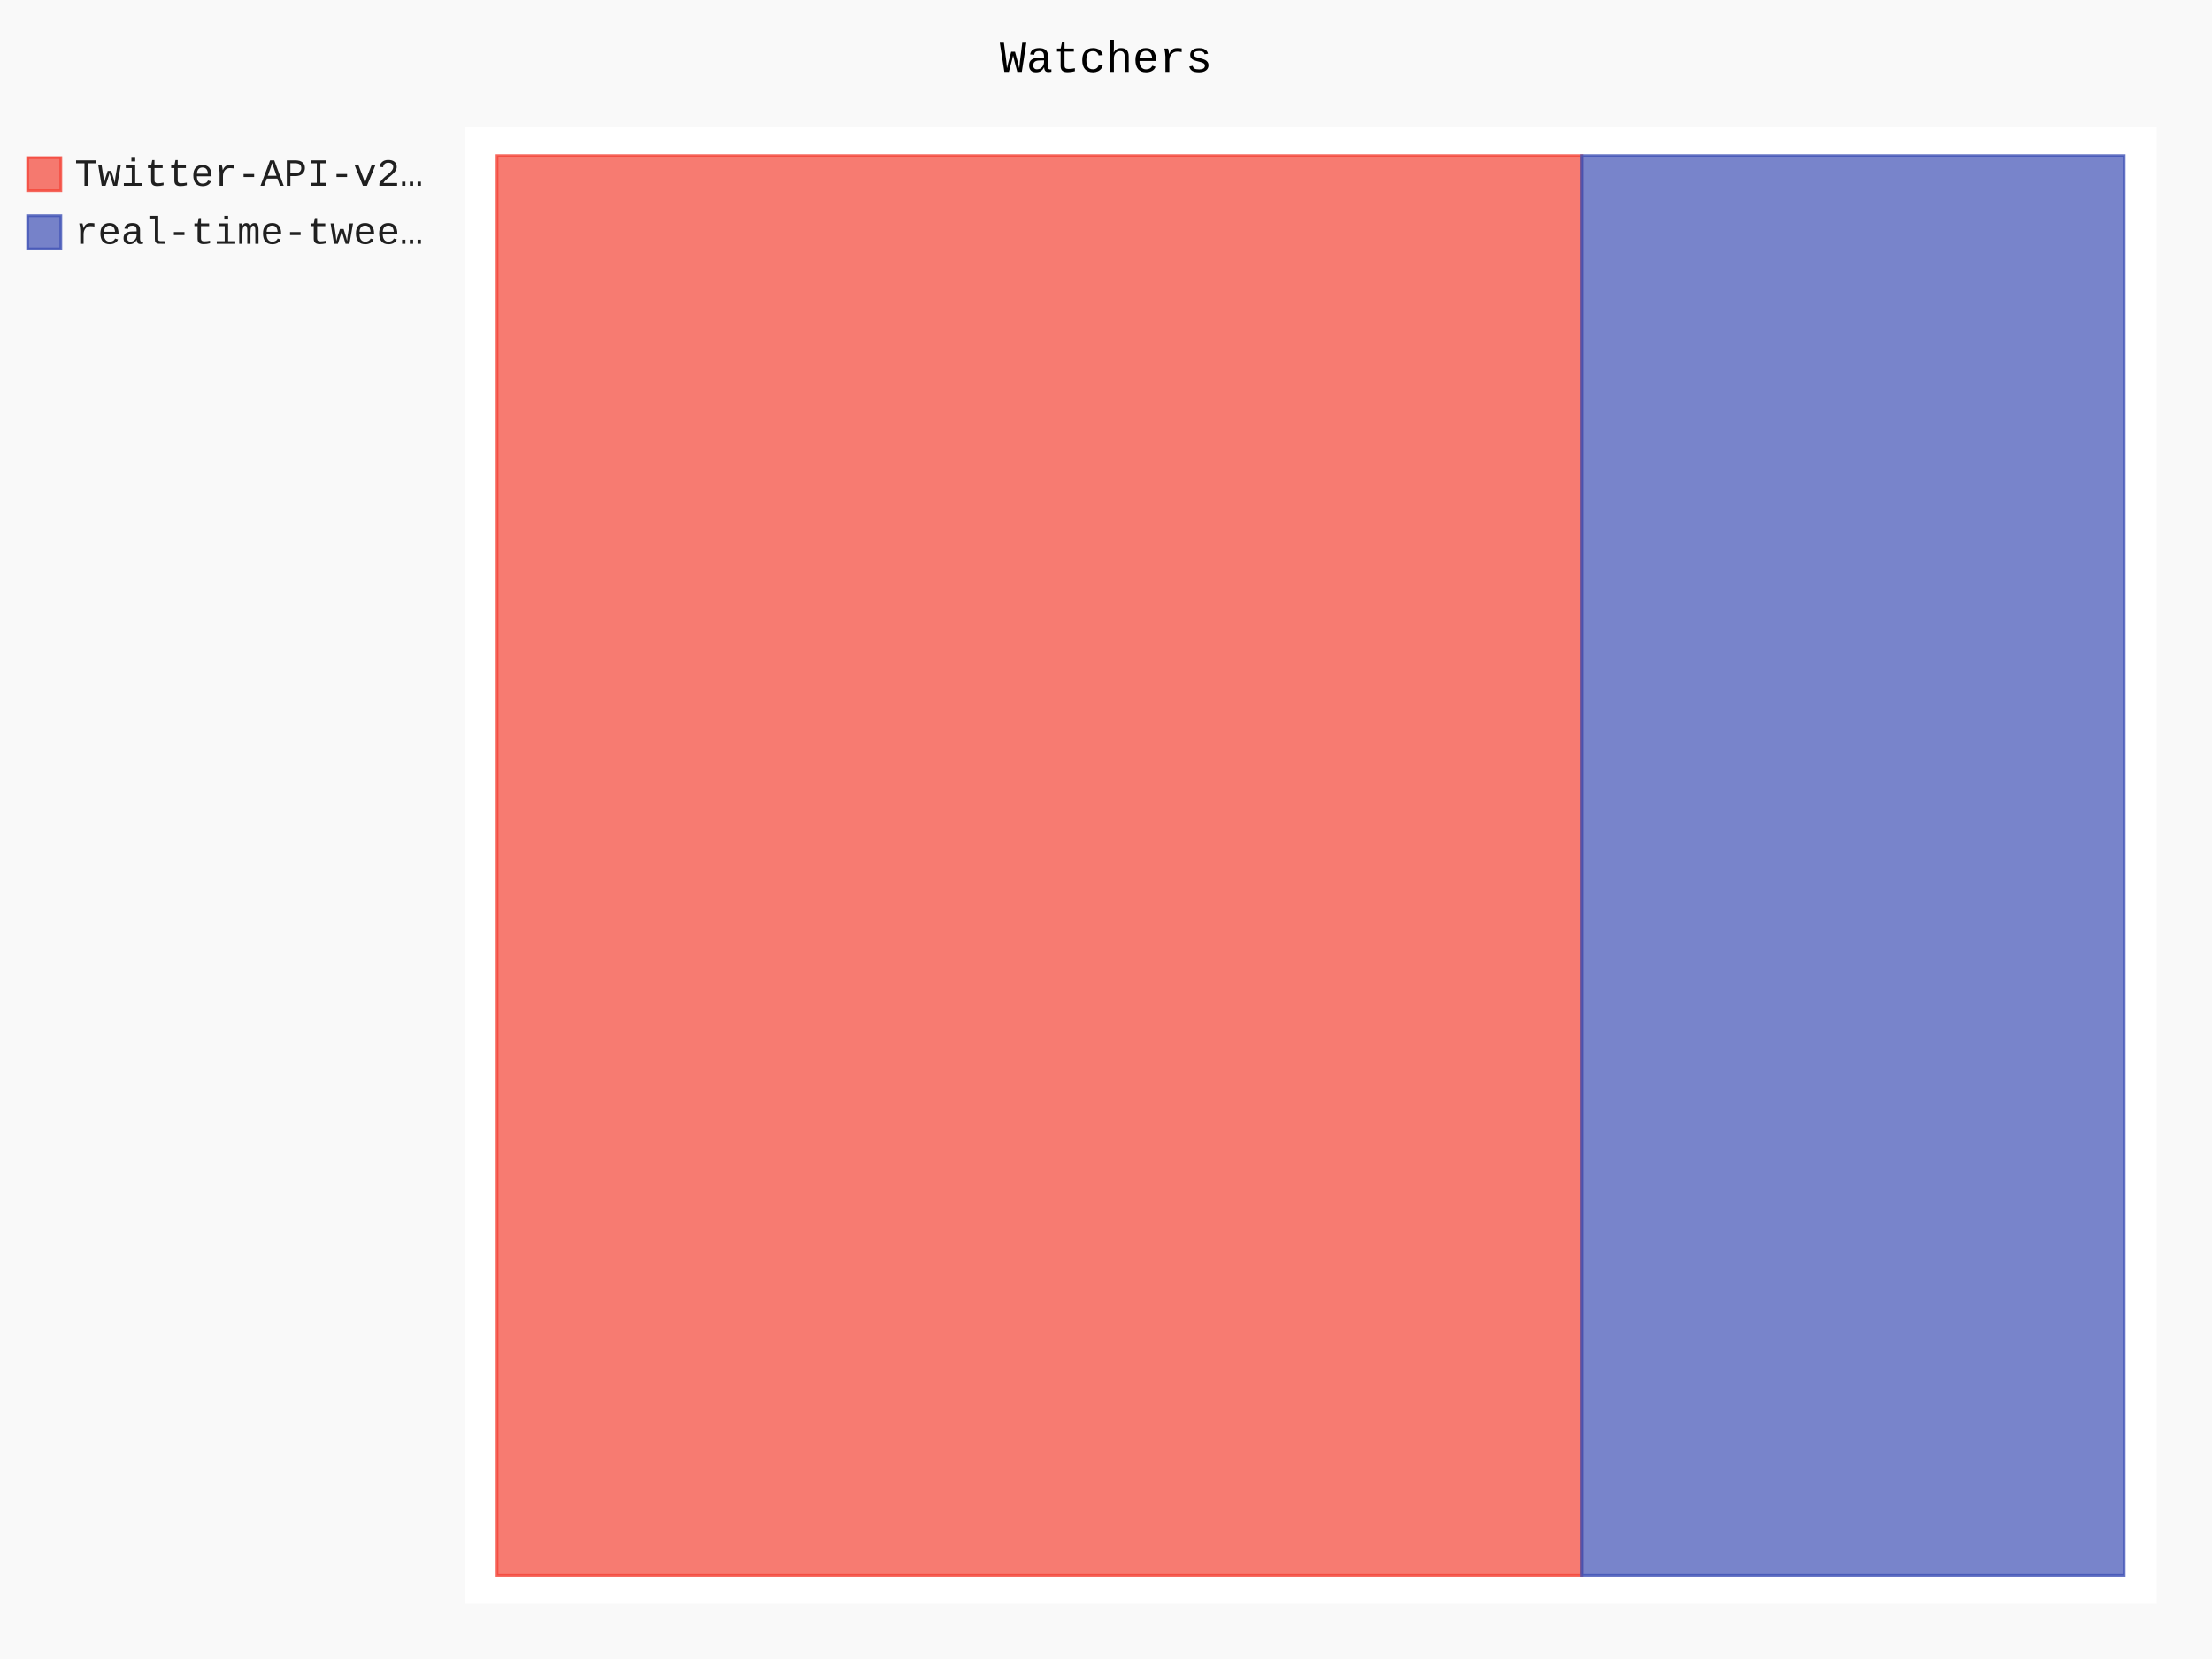
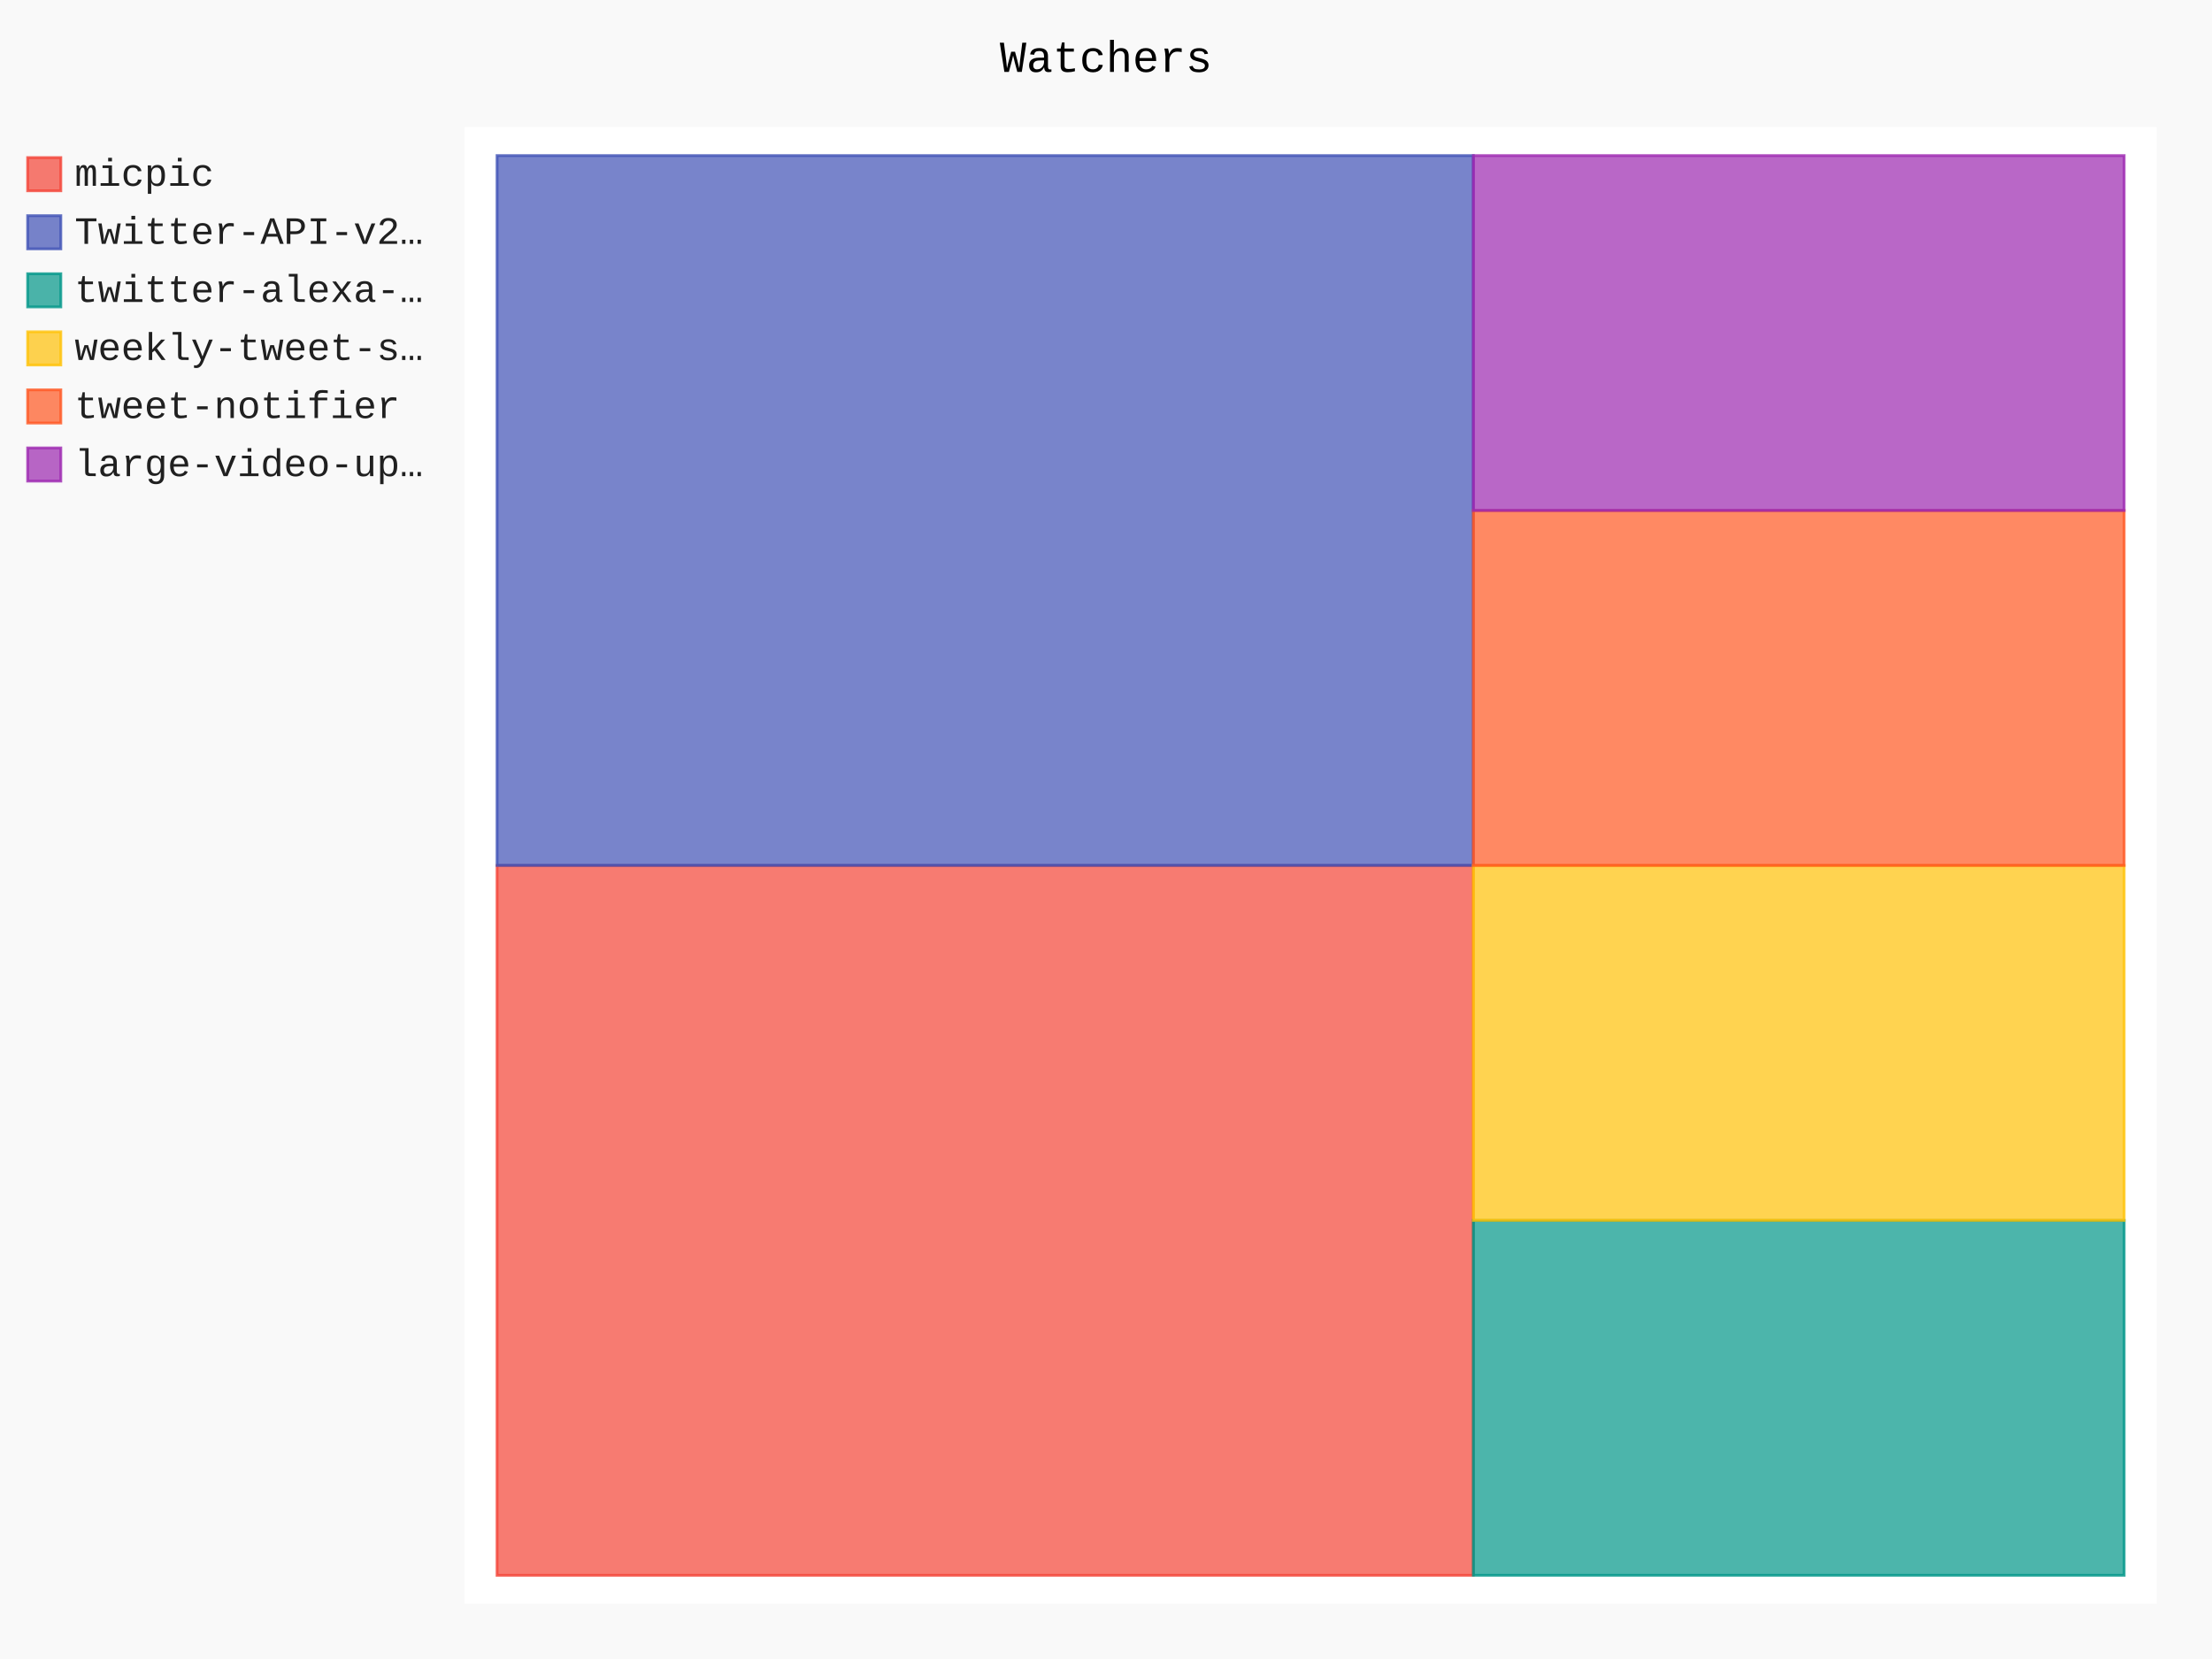
- <svg xmlns="http://www.w3.org/2000/svg" id="chart-a8828b51-92bd-4d9c-be75-466791d3c02d" class="pygal-chart" viewBox="0 0 800 600">
+ <svg xmlns="http://www.w3.org/2000/svg" id="chart-ca0bf402-0c6b-4449-ba1f-f8948389ef0b" class="pygal-chart" viewBox="0 0 800 600">
  <defs>
-     <style type="text/css">#chart-a8828b51-92bd-4d9c-be75-466791d3c02d{-webkit-user-select:none;-webkit-font-smoothing:antialiased;font-family:Consolas,"Liberation Mono",Menlo,Courier,monospace}#chart-a8828b51-92bd-4d9c-be75-466791d3c02d .title{font-family:Consolas,"Liberation Mono",Menlo,Courier,monospace;font-size:16px}#chart-a8828b51-92bd-4d9c-be75-466791d3c02d .legends .legend text{font-family:Consolas,"Liberation Mono",Menlo,Courier,monospace;font-size:14px}#chart-a8828b51-92bd-4d9c-be75-466791d3c02d .axis text{font-family:Consolas,"Liberation Mono",Menlo,Courier,monospace;font-size:10px}#chart-a8828b51-92bd-4d9c-be75-466791d3c02d .axis text.major{font-family:Consolas,"Liberation Mono",Menlo,Courier,monospace;font-size:10px}#chart-a8828b51-92bd-4d9c-be75-466791d3c02d .text-overlay text.value{font-family:Consolas,"Liberation Mono",Menlo,Courier,monospace;font-size:16px}#chart-a8828b51-92bd-4d9c-be75-466791d3c02d .text-overlay text.label{font-family:Consolas,"Liberation Mono",Menlo,Courier,monospace;font-size:10px}#chart-a8828b51-92bd-4d9c-be75-466791d3c02d .tooltip{font-family:Consolas,"Liberation Mono",Menlo,Courier,monospace;font-size:14px}#chart-a8828b51-92bd-4d9c-be75-466791d3c02d text.no_data{font-family:Consolas,"Liberation Mono",Menlo,Courier,monospace;font-size:64px}
- #chart-a8828b51-92bd-4d9c-be75-466791d3c02d{background-color:rgba(249,249,249,1)}#chart-a8828b51-92bd-4d9c-be75-466791d3c02d path,#chart-a8828b51-92bd-4d9c-be75-466791d3c02d line,#chart-a8828b51-92bd-4d9c-be75-466791d3c02d rect,#chart-a8828b51-92bd-4d9c-be75-466791d3c02d circle{-webkit-transition:150ms;-moz-transition:150ms;transition:150ms}#chart-a8828b51-92bd-4d9c-be75-466791d3c02d .graph &gt; .background{fill:rgba(249,249,249,1)}#chart-a8828b51-92bd-4d9c-be75-466791d3c02d .plot &gt; .background{fill:rgba(255,255,255,1)}#chart-a8828b51-92bd-4d9c-be75-466791d3c02d .graph{fill:rgba(0,0,0,.87)}#chart-a8828b51-92bd-4d9c-be75-466791d3c02d text.no_data{fill:rgba(0,0,0,1)}#chart-a8828b51-92bd-4d9c-be75-466791d3c02d .title{fill:rgba(0,0,0,1)}#chart-a8828b51-92bd-4d9c-be75-466791d3c02d .legends .legend text{fill:rgba(0,0,0,.87)}#chart-a8828b51-92bd-4d9c-be75-466791d3c02d .legends .legend:hover text{fill:rgba(0,0,0,1)}#chart-a8828b51-92bd-4d9c-be75-466791d3c02d .axis .line{stroke:rgba(0,0,0,1)}#chart-a8828b51-92bd-4d9c-be75-466791d3c02d .axis .guide.line{stroke:rgba(0,0,0,.54)}#chart-a8828b51-92bd-4d9c-be75-466791d3c02d .axis .major.line{stroke:rgba(0,0,0,.87)}#chart-a8828b51-92bd-4d9c-be75-466791d3c02d .axis text.major{fill:rgba(0,0,0,1)}#chart-a8828b51-92bd-4d9c-be75-466791d3c02d .axis.y .guides:hover .guide.line,#chart-a8828b51-92bd-4d9c-be75-466791d3c02d .line-graph .axis.x .guides:hover .guide.line,#chart-a8828b51-92bd-4d9c-be75-466791d3c02d .stackedline-graph .axis.x .guides:hover .guide.line,#chart-a8828b51-92bd-4d9c-be75-466791d3c02d .xy-graph .axis.x .guides:hover .guide.line{stroke:rgba(0,0,0,1)}#chart-a8828b51-92bd-4d9c-be75-466791d3c02d .axis .guides:hover text{fill:rgba(0,0,0,1)}#chart-a8828b51-92bd-4d9c-be75-466791d3c02d .reactive{fill-opacity:.7;stroke-opacity:.8}#chart-a8828b51-92bd-4d9c-be75-466791d3c02d .ci{stroke:rgba(0,0,0,.87)}#chart-a8828b51-92bd-4d9c-be75-466791d3c02d .reactive.active,#chart-a8828b51-92bd-4d9c-be75-466791d3c02d .active .reactive{fill-opacity:.8;stroke-opacity:.9;stroke-width:4}#chart-a8828b51-92bd-4d9c-be75-466791d3c02d .ci .reactive.active{stroke-width:1.5}#chart-a8828b51-92bd-4d9c-be75-466791d3c02d .series text{fill:rgba(0,0,0,1)}#chart-a8828b51-92bd-4d9c-be75-466791d3c02d .tooltip rect{fill:rgba(255,255,255,1);stroke:rgba(0,0,0,1);-webkit-transition:opacity 150ms;-moz-transition:opacity 150ms;transition:opacity 150ms}#chart-a8828b51-92bd-4d9c-be75-466791d3c02d .tooltip .label{fill:rgba(0,0,0,.87)}#chart-a8828b51-92bd-4d9c-be75-466791d3c02d .tooltip .label{fill:rgba(0,0,0,.87)}#chart-a8828b51-92bd-4d9c-be75-466791d3c02d .tooltip .legend{font-size:.8em;fill:rgba(0,0,0,.54)}#chart-a8828b51-92bd-4d9c-be75-466791d3c02d .tooltip .x_label{font-size:.6em;fill:rgba(0,0,0,1)}#chart-a8828b51-92bd-4d9c-be75-466791d3c02d .tooltip .xlink{font-size:.5em;text-decoration:underline}#chart-a8828b51-92bd-4d9c-be75-466791d3c02d .tooltip .value{font-size:1.5em}#chart-a8828b51-92bd-4d9c-be75-466791d3c02d .bound{font-size:.5em}#chart-a8828b51-92bd-4d9c-be75-466791d3c02d .max-value{font-size:.75em;fill:rgba(0,0,0,.54)}#chart-a8828b51-92bd-4d9c-be75-466791d3c02d .map-element{fill:rgba(255,255,255,1);stroke:rgba(0,0,0,.54) !important}#chart-a8828b51-92bd-4d9c-be75-466791d3c02d .map-element .reactive{fill-opacity:inherit;stroke-opacity:inherit}#chart-a8828b51-92bd-4d9c-be75-466791d3c02d .color-0,#chart-a8828b51-92bd-4d9c-be75-466791d3c02d .color-0 a:visited{stroke:#F44336;fill:#F44336}#chart-a8828b51-92bd-4d9c-be75-466791d3c02d .color-1,#chart-a8828b51-92bd-4d9c-be75-466791d3c02d .color-1 a:visited{stroke:#3F51B5;fill:#3F51B5}#chart-a8828b51-92bd-4d9c-be75-466791d3c02d .text-overlay .color-0 text{fill:black}#chart-a8828b51-92bd-4d9c-be75-466791d3c02d .text-overlay .color-1 text{fill:black}
- #chart-a8828b51-92bd-4d9c-be75-466791d3c02d text.no_data{text-anchor:middle}#chart-a8828b51-92bd-4d9c-be75-466791d3c02d .guide.line{fill:none}#chart-a8828b51-92bd-4d9c-be75-466791d3c02d .centered{text-anchor:middle}#chart-a8828b51-92bd-4d9c-be75-466791d3c02d .title{text-anchor:middle}#chart-a8828b51-92bd-4d9c-be75-466791d3c02d .legends .legend text{fill-opacity:1}#chart-a8828b51-92bd-4d9c-be75-466791d3c02d .axis.x text{text-anchor:middle}#chart-a8828b51-92bd-4d9c-be75-466791d3c02d .axis.x:not(.web) text[transform]{text-anchor:start}#chart-a8828b51-92bd-4d9c-be75-466791d3c02d .axis.x:not(.web) text[transform].backwards{text-anchor:end}#chart-a8828b51-92bd-4d9c-be75-466791d3c02d .axis.y text{text-anchor:end}#chart-a8828b51-92bd-4d9c-be75-466791d3c02d .axis.y text[transform].backwards{text-anchor:start}#chart-a8828b51-92bd-4d9c-be75-466791d3c02d .axis.y2 text{text-anchor:start}#chart-a8828b51-92bd-4d9c-be75-466791d3c02d .axis.y2 text[transform].backwards{text-anchor:end}#chart-a8828b51-92bd-4d9c-be75-466791d3c02d .axis .guide.line{stroke-dasharray:4,4}#chart-a8828b51-92bd-4d9c-be75-466791d3c02d .axis .major.guide.line{stroke-dasharray:6,6}#chart-a8828b51-92bd-4d9c-be75-466791d3c02d .horizontal .axis.y .guide.line,#chart-a8828b51-92bd-4d9c-be75-466791d3c02d .horizontal .axis.y2 .guide.line,#chart-a8828b51-92bd-4d9c-be75-466791d3c02d .vertical .axis.x .guide.line{opacity:0}#chart-a8828b51-92bd-4d9c-be75-466791d3c02d .horizontal .axis.always_show .guide.line,#chart-a8828b51-92bd-4d9c-be75-466791d3c02d .vertical .axis.always_show .guide.line{opacity:1 !important}#chart-a8828b51-92bd-4d9c-be75-466791d3c02d .axis.y .guides:hover .guide.line,#chart-a8828b51-92bd-4d9c-be75-466791d3c02d .axis.y2 .guides:hover .guide.line,#chart-a8828b51-92bd-4d9c-be75-466791d3c02d .axis.x .guides:hover .guide.line{opacity:1}#chart-a8828b51-92bd-4d9c-be75-466791d3c02d .axis .guides:hover text{opacity:1}#chart-a8828b51-92bd-4d9c-be75-466791d3c02d .nofill{fill:none}#chart-a8828b51-92bd-4d9c-be75-466791d3c02d .subtle-fill{fill-opacity:.2}#chart-a8828b51-92bd-4d9c-be75-466791d3c02d .dot{stroke-width:1px;fill-opacity:1}#chart-a8828b51-92bd-4d9c-be75-466791d3c02d .dot.active{stroke-width:5px}#chart-a8828b51-92bd-4d9c-be75-466791d3c02d .dot.negative{fill:transparent}#chart-a8828b51-92bd-4d9c-be75-466791d3c02d text,#chart-a8828b51-92bd-4d9c-be75-466791d3c02d tspan{stroke:none !important}#chart-a8828b51-92bd-4d9c-be75-466791d3c02d .series text.active{opacity:1}#chart-a8828b51-92bd-4d9c-be75-466791d3c02d .tooltip rect{fill-opacity:.95;stroke-width:.5}#chart-a8828b51-92bd-4d9c-be75-466791d3c02d .tooltip text{fill-opacity:1}#chart-a8828b51-92bd-4d9c-be75-466791d3c02d .showable{visibility:hidden}#chart-a8828b51-92bd-4d9c-be75-466791d3c02d .showable.shown{visibility:visible}#chart-a8828b51-92bd-4d9c-be75-466791d3c02d .gauge-background{fill:rgba(229,229,229,1);stroke:none}#chart-a8828b51-92bd-4d9c-be75-466791d3c02d .bg-lines{stroke:rgba(249,249,249,1);stroke-width:2px}</style>
+     <style type="text/css">#chart-ca0bf402-0c6b-4449-ba1f-f8948389ef0b{-webkit-user-select:none;-webkit-font-smoothing:antialiased;font-family:Consolas,"Liberation Mono",Menlo,Courier,monospace}#chart-ca0bf402-0c6b-4449-ba1f-f8948389ef0b .title{font-family:Consolas,"Liberation Mono",Menlo,Courier,monospace;font-size:16px}#chart-ca0bf402-0c6b-4449-ba1f-f8948389ef0b .legends .legend text{font-family:Consolas,"Liberation Mono",Menlo,Courier,monospace;font-size:14px}#chart-ca0bf402-0c6b-4449-ba1f-f8948389ef0b .axis text{font-family:Consolas,"Liberation Mono",Menlo,Courier,monospace;font-size:10px}#chart-ca0bf402-0c6b-4449-ba1f-f8948389ef0b .axis text.major{font-family:Consolas,"Liberation Mono",Menlo,Courier,monospace;font-size:10px}#chart-ca0bf402-0c6b-4449-ba1f-f8948389ef0b .text-overlay text.value{font-family:Consolas,"Liberation Mono",Menlo,Courier,monospace;font-size:16px}#chart-ca0bf402-0c6b-4449-ba1f-f8948389ef0b .text-overlay text.label{font-family:Consolas,"Liberation Mono",Menlo,Courier,monospace;font-size:10px}#chart-ca0bf402-0c6b-4449-ba1f-f8948389ef0b .tooltip{font-family:Consolas,"Liberation Mono",Menlo,Courier,monospace;font-size:14px}#chart-ca0bf402-0c6b-4449-ba1f-f8948389ef0b text.no_data{font-family:Consolas,"Liberation Mono",Menlo,Courier,monospace;font-size:64px}
+ #chart-ca0bf402-0c6b-4449-ba1f-f8948389ef0b{background-color:rgba(249,249,249,1)}#chart-ca0bf402-0c6b-4449-ba1f-f8948389ef0b path,#chart-ca0bf402-0c6b-4449-ba1f-f8948389ef0b line,#chart-ca0bf402-0c6b-4449-ba1f-f8948389ef0b rect,#chart-ca0bf402-0c6b-4449-ba1f-f8948389ef0b circle{-webkit-transition:150ms;-moz-transition:150ms;transition:150ms}#chart-ca0bf402-0c6b-4449-ba1f-f8948389ef0b .graph &gt; .background{fill:rgba(249,249,249,1)}#chart-ca0bf402-0c6b-4449-ba1f-f8948389ef0b .plot &gt; .background{fill:rgba(255,255,255,1)}#chart-ca0bf402-0c6b-4449-ba1f-f8948389ef0b .graph{fill:rgba(0,0,0,.87)}#chart-ca0bf402-0c6b-4449-ba1f-f8948389ef0b text.no_data{fill:rgba(0,0,0,1)}#chart-ca0bf402-0c6b-4449-ba1f-f8948389ef0b .title{fill:rgba(0,0,0,1)}#chart-ca0bf402-0c6b-4449-ba1f-f8948389ef0b .legends .legend text{fill:rgba(0,0,0,.87)}#chart-ca0bf402-0c6b-4449-ba1f-f8948389ef0b .legends .legend:hover text{fill:rgba(0,0,0,1)}#chart-ca0bf402-0c6b-4449-ba1f-f8948389ef0b .axis .line{stroke:rgba(0,0,0,1)}#chart-ca0bf402-0c6b-4449-ba1f-f8948389ef0b .axis .guide.line{stroke:rgba(0,0,0,.54)}#chart-ca0bf402-0c6b-4449-ba1f-f8948389ef0b .axis .major.line{stroke:rgba(0,0,0,.87)}#chart-ca0bf402-0c6b-4449-ba1f-f8948389ef0b .axis text.major{fill:rgba(0,0,0,1)}#chart-ca0bf402-0c6b-4449-ba1f-f8948389ef0b .axis.y .guides:hover .guide.line,#chart-ca0bf402-0c6b-4449-ba1f-f8948389ef0b .line-graph .axis.x .guides:hover .guide.line,#chart-ca0bf402-0c6b-4449-ba1f-f8948389ef0b .stackedline-graph .axis.x .guides:hover .guide.line,#chart-ca0bf402-0c6b-4449-ba1f-f8948389ef0b .xy-graph .axis.x .guides:hover .guide.line{stroke:rgba(0,0,0,1)}#chart-ca0bf402-0c6b-4449-ba1f-f8948389ef0b .axis .guides:hover text{fill:rgba(0,0,0,1)}#chart-ca0bf402-0c6b-4449-ba1f-f8948389ef0b .reactive{fill-opacity:.7;stroke-opacity:.8}#chart-ca0bf402-0c6b-4449-ba1f-f8948389ef0b .ci{stroke:rgba(0,0,0,.87)}#chart-ca0bf402-0c6b-4449-ba1f-f8948389ef0b .reactive.active,#chart-ca0bf402-0c6b-4449-ba1f-f8948389ef0b .active .reactive{fill-opacity:.8;stroke-opacity:.9;stroke-width:4}#chart-ca0bf402-0c6b-4449-ba1f-f8948389ef0b .ci .reactive.active{stroke-width:1.5}#chart-ca0bf402-0c6b-4449-ba1f-f8948389ef0b .series text{fill:rgba(0,0,0,1)}#chart-ca0bf402-0c6b-4449-ba1f-f8948389ef0b .tooltip rect{fill:rgba(255,255,255,1);stroke:rgba(0,0,0,1);-webkit-transition:opacity 150ms;-moz-transition:opacity 150ms;transition:opacity 150ms}#chart-ca0bf402-0c6b-4449-ba1f-f8948389ef0b .tooltip .label{fill:rgba(0,0,0,.87)}#chart-ca0bf402-0c6b-4449-ba1f-f8948389ef0b .tooltip .label{fill:rgba(0,0,0,.87)}#chart-ca0bf402-0c6b-4449-ba1f-f8948389ef0b .tooltip .legend{font-size:.8em;fill:rgba(0,0,0,.54)}#chart-ca0bf402-0c6b-4449-ba1f-f8948389ef0b .tooltip .x_label{font-size:.6em;fill:rgba(0,0,0,1)}#chart-ca0bf402-0c6b-4449-ba1f-f8948389ef0b .tooltip .xlink{font-size:.5em;text-decoration:underline}#chart-ca0bf402-0c6b-4449-ba1f-f8948389ef0b .tooltip .value{font-size:1.5em}#chart-ca0bf402-0c6b-4449-ba1f-f8948389ef0b .bound{font-size:.5em}#chart-ca0bf402-0c6b-4449-ba1f-f8948389ef0b .max-value{font-size:.75em;fill:rgba(0,0,0,.54)}#chart-ca0bf402-0c6b-4449-ba1f-f8948389ef0b .map-element{fill:rgba(255,255,255,1);stroke:rgba(0,0,0,.54) !important}#chart-ca0bf402-0c6b-4449-ba1f-f8948389ef0b .map-element .reactive{fill-opacity:inherit;stroke-opacity:inherit}#chart-ca0bf402-0c6b-4449-ba1f-f8948389ef0b .color-0,#chart-ca0bf402-0c6b-4449-ba1f-f8948389ef0b .color-0 a:visited{stroke:#F44336;fill:#F44336}#chart-ca0bf402-0c6b-4449-ba1f-f8948389ef0b .color-1,#chart-ca0bf402-0c6b-4449-ba1f-f8948389ef0b .color-1 a:visited{stroke:#3F51B5;fill:#3F51B5}#chart-ca0bf402-0c6b-4449-ba1f-f8948389ef0b .color-2,#chart-ca0bf402-0c6b-4449-ba1f-f8948389ef0b .color-2 a:visited{stroke:#009688;fill:#009688}#chart-ca0bf402-0c6b-4449-ba1f-f8948389ef0b .color-3,#chart-ca0bf402-0c6b-4449-ba1f-f8948389ef0b .color-3 a:visited{stroke:#FFC107;fill:#FFC107}#chart-ca0bf402-0c6b-4449-ba1f-f8948389ef0b .color-4,#chart-ca0bf402-0c6b-4449-ba1f-f8948389ef0b .color-4 a:visited{stroke:#FF5722;fill:#FF5722}#chart-ca0bf402-0c6b-4449-ba1f-f8948389ef0b .color-5,#chart-ca0bf402-0c6b-4449-ba1f-f8948389ef0b .color-5 a:visited{stroke:#9C27B0;fill:#9C27B0}#chart-ca0bf402-0c6b-4449-ba1f-f8948389ef0b .text-overlay .color-0 text{fill:black}#chart-ca0bf402-0c6b-4449-ba1f-f8948389ef0b .text-overlay .color-1 text{fill:black}#chart-ca0bf402-0c6b-4449-ba1f-f8948389ef0b .text-overlay .color-2 text{fill:black}#chart-ca0bf402-0c6b-4449-ba1f-f8948389ef0b .text-overlay .color-3 text{fill:black}#chart-ca0bf402-0c6b-4449-ba1f-f8948389ef0b .text-overlay .color-4 text{fill:black}#chart-ca0bf402-0c6b-4449-ba1f-f8948389ef0b .text-overlay .color-5 text{fill:black}
+ #chart-ca0bf402-0c6b-4449-ba1f-f8948389ef0b text.no_data{text-anchor:middle}#chart-ca0bf402-0c6b-4449-ba1f-f8948389ef0b .guide.line{fill:none}#chart-ca0bf402-0c6b-4449-ba1f-f8948389ef0b .centered{text-anchor:middle}#chart-ca0bf402-0c6b-4449-ba1f-f8948389ef0b .title{text-anchor:middle}#chart-ca0bf402-0c6b-4449-ba1f-f8948389ef0b .legends .legend text{fill-opacity:1}#chart-ca0bf402-0c6b-4449-ba1f-f8948389ef0b .axis.x text{text-anchor:middle}#chart-ca0bf402-0c6b-4449-ba1f-f8948389ef0b .axis.x:not(.web) text[transform]{text-anchor:start}#chart-ca0bf402-0c6b-4449-ba1f-f8948389ef0b .axis.x:not(.web) text[transform].backwards{text-anchor:end}#chart-ca0bf402-0c6b-4449-ba1f-f8948389ef0b .axis.y text{text-anchor:end}#chart-ca0bf402-0c6b-4449-ba1f-f8948389ef0b .axis.y text[transform].backwards{text-anchor:start}#chart-ca0bf402-0c6b-4449-ba1f-f8948389ef0b .axis.y2 text{text-anchor:start}#chart-ca0bf402-0c6b-4449-ba1f-f8948389ef0b .axis.y2 text[transform].backwards{text-anchor:end}#chart-ca0bf402-0c6b-4449-ba1f-f8948389ef0b .axis .guide.line{stroke-dasharray:4,4}#chart-ca0bf402-0c6b-4449-ba1f-f8948389ef0b .axis .major.guide.line{stroke-dasharray:6,6}#chart-ca0bf402-0c6b-4449-ba1f-f8948389ef0b .horizontal .axis.y .guide.line,#chart-ca0bf402-0c6b-4449-ba1f-f8948389ef0b .horizontal .axis.y2 .guide.line,#chart-ca0bf402-0c6b-4449-ba1f-f8948389ef0b .vertical .axis.x .guide.line{opacity:0}#chart-ca0bf402-0c6b-4449-ba1f-f8948389ef0b .horizontal .axis.always_show .guide.line,#chart-ca0bf402-0c6b-4449-ba1f-f8948389ef0b .vertical .axis.always_show .guide.line{opacity:1 !important}#chart-ca0bf402-0c6b-4449-ba1f-f8948389ef0b .axis.y .guides:hover .guide.line,#chart-ca0bf402-0c6b-4449-ba1f-f8948389ef0b .axis.y2 .guides:hover .guide.line,#chart-ca0bf402-0c6b-4449-ba1f-f8948389ef0b .axis.x .guides:hover .guide.line{opacity:1}#chart-ca0bf402-0c6b-4449-ba1f-f8948389ef0b .axis .guides:hover text{opacity:1}#chart-ca0bf402-0c6b-4449-ba1f-f8948389ef0b .nofill{fill:none}#chart-ca0bf402-0c6b-4449-ba1f-f8948389ef0b .subtle-fill{fill-opacity:.2}#chart-ca0bf402-0c6b-4449-ba1f-f8948389ef0b .dot{stroke-width:1px;fill-opacity:1}#chart-ca0bf402-0c6b-4449-ba1f-f8948389ef0b .dot.active{stroke-width:5px}#chart-ca0bf402-0c6b-4449-ba1f-f8948389ef0b .dot.negative{fill:transparent}#chart-ca0bf402-0c6b-4449-ba1f-f8948389ef0b text,#chart-ca0bf402-0c6b-4449-ba1f-f8948389ef0b tspan{stroke:none !important}#chart-ca0bf402-0c6b-4449-ba1f-f8948389ef0b .series text.active{opacity:1}#chart-ca0bf402-0c6b-4449-ba1f-f8948389ef0b .tooltip rect{fill-opacity:.95;stroke-width:.5}#chart-ca0bf402-0c6b-4449-ba1f-f8948389ef0b .tooltip text{fill-opacity:1}#chart-ca0bf402-0c6b-4449-ba1f-f8948389ef0b .showable{visibility:hidden}#chart-ca0bf402-0c6b-4449-ba1f-f8948389ef0b .showable.shown{visibility:visible}#chart-ca0bf402-0c6b-4449-ba1f-f8948389ef0b .gauge-background{fill:rgba(229,229,229,1);stroke:none}#chart-ca0bf402-0c6b-4449-ba1f-f8948389ef0b .bg-lines{stroke:rgba(249,249,249,1);stroke-width:2px}</style>
  </defs>
  <g class="graph treemap-graph vertical">
    <rect x="0" y="0" width="800" height="600" class="background" />
    <g transform="translate(168, 46)" class="plot">
      <rect x="0" y="0" width="612.0" height="534" class="background" />
      <g class="series serie-0 color-0">
        <g class="rects">
          <g class="rect">
-             <rect x="11.769" y="10.269" width="392.308" height="513.462" class="rect reactive tooltip-trigger" />
+             <rect x="11.769" y="267" width="353.077" height="256.731" class="rect reactive tooltip-trigger" />
          </g>
        </g>
      </g>
      <g class="series serie-1 color-1">
        <g class="rects">
          <g class="rect">
-             <rect x="404.077" y="10.269" width="196.154" height="513.462" class="rect reactive tooltip-trigger" />
+             <rect x="11.769" y="10.269" width="353.077" height="256.731" class="rect reactive tooltip-trigger" />
+           </g>
+         </g>
+       </g>
+       <g class="series serie-2 color-2">
+         <g class="rects">
+           <g class="rect">
+             <rect x="364.846" y="395.365" width="235.385" height="128.365" class="rect reactive tooltip-trigger" />
+           </g>
+         </g>
+       </g>
+       <g class="series serie-3 color-3">
+         <g class="rects">
+           <g class="rect">
+             <rect x="364.846" y="267" width="235.385" height="128.365" class="rect reactive tooltip-trigger" />
+           </g>
+         </g>
+       </g>
+       <g class="series serie-4 color-4">
+         <g class="rects">
+           <g class="rect">
+             <rect x="364.846" y="138.635" width="235.385" height="128.365" class="rect reactive tooltip-trigger" />
+           </g>
+         </g>
+       </g>
+       <g class="series serie-5 color-5">
+         <g class="rects">
+           <g class="rect">
+             <rect x="364.846" y="10.269" width="235.385" height="128.365" class="rect reactive tooltip-trigger" />
          </g>
        </g>
      </g>
    </g>
    <g class="titles">
      <text x="400.0" y="26" class="title plot_title">Watchers</text>
    </g>
    <g transform="translate(168, 46)" class="plot overlay">
      <g class="series serie-0 color-0" />
      <g class="series serie-1 color-1" />
+       <g class="series serie-2 color-2" />
+       <g class="series serie-3 color-3" />
+       <g class="series serie-4 color-4" />
+       <g class="series serie-5 color-5" />
    </g>
    <g transform="translate(168, 46)" class="plot text-overlay">
      <g class="series serie-0 color-0" />
      <g class="series serie-1 color-1" />
+       <g class="series serie-2 color-2" />
+       <g class="series serie-3 color-3" />
+       <g class="series serie-4 color-4" />
+       <g class="series serie-5 color-5" />
    </g>
    <g transform="translate(168, 46)" class="plot tooltip-overlay">
      <g transform="translate(0 0)" style="opacity: 0" class="tooltip">
        <rect rx="0" ry="0" width="0" height="0" class="tooltip-box" />
        <g class="text" />
      </g>
    </g>
    <g transform="translate(10, 56)" class="legends">
      <g id="activate-serie-0" class="legend reactive activate-serie">
        <rect x="0.0" y="1.0" width="12" height="12" class="color-0 reactive" />
-         <text x="17.0" y="11.2">Twitter-API-v2…</text>
+         <text x="17.0" y="11.2">micpic</text>
      </g>
      <g id="activate-serie-1" class="legend reactive activate-serie">
        <rect x="0.0" y="22.0" width="12" height="12" class="color-1 reactive" />
-         <text x="17.0" y="32.2">real-time-twee…</text>
+         <text x="17.0" y="32.2">Twitter-API-v2…</text>
+       </g>
+       <g id="activate-serie-2" class="legend reactive activate-serie">
+         <rect x="0.0" y="43.0" width="12" height="12" class="color-2 reactive" />
+         <text x="17.0" y="53.2">twitter-alexa-…</text>
+       </g>
+       <g id="activate-serie-3" class="legend reactive activate-serie">
+         <rect x="0.0" y="64.0" width="12" height="12" class="color-3 reactive" />
+         <text x="17.0" y="74.2">weekly-tweet-s…</text>
+       </g>
+       <g id="activate-serie-4" class="legend reactive activate-serie">
+         <rect x="0.0" y="85.0" width="12" height="12" class="color-4 reactive" />
+         <text x="17.0" y="95.2">tweet-notifier</text>
+       </g>
+       <g id="activate-serie-5" class="legend reactive activate-serie">
+         <rect x="0.0" y="106.0" width="12" height="12" class="color-5 reactive" />
+         <text x="17.0" y="116.2">large-video-up…</text>
      </g>
    </g>
    <g transform="translate(790, 56)" class="legends" />
  </g>
</svg>
